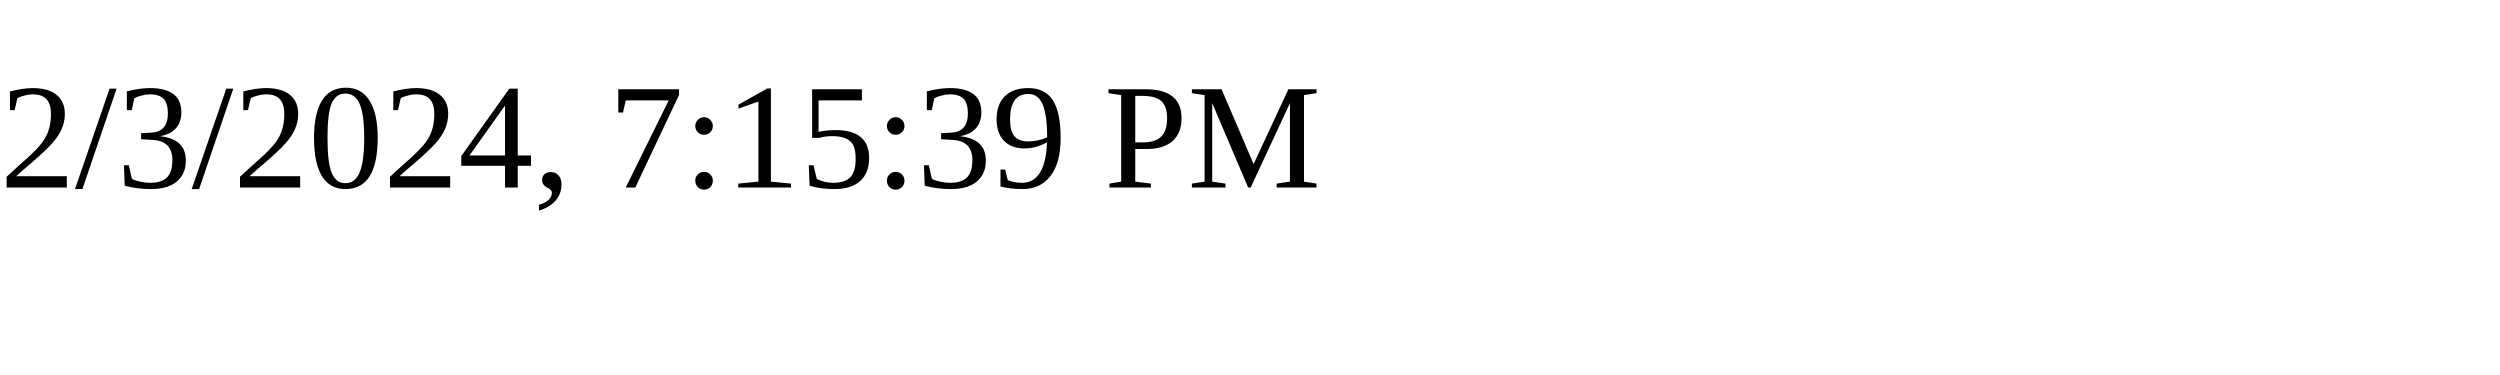
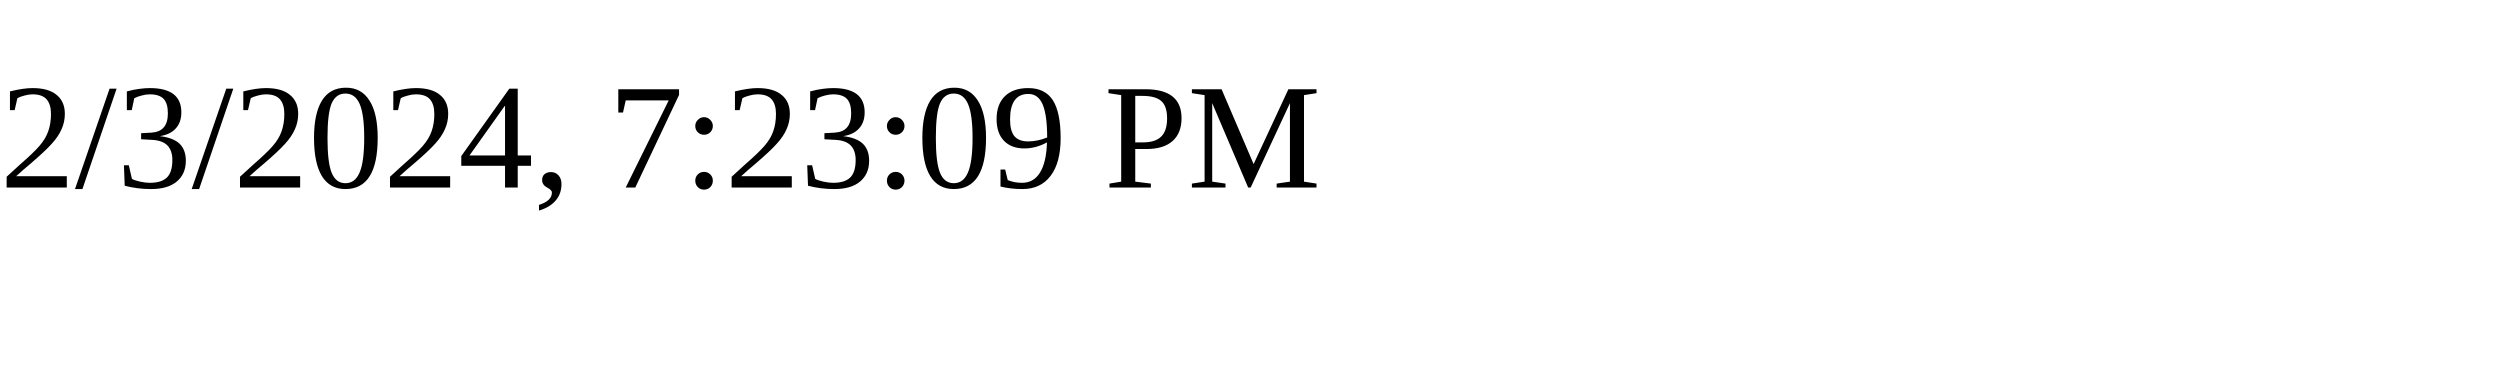
<svg xmlns="http://www.w3.org/2000/svg" height="30" width="200">
-   <text x="0" y="15">2/3/2024, 7:15:39 PM</text>
+   <text x="0" y="15">2/3/2024, 7:23:09 PM</text>
</svg>
